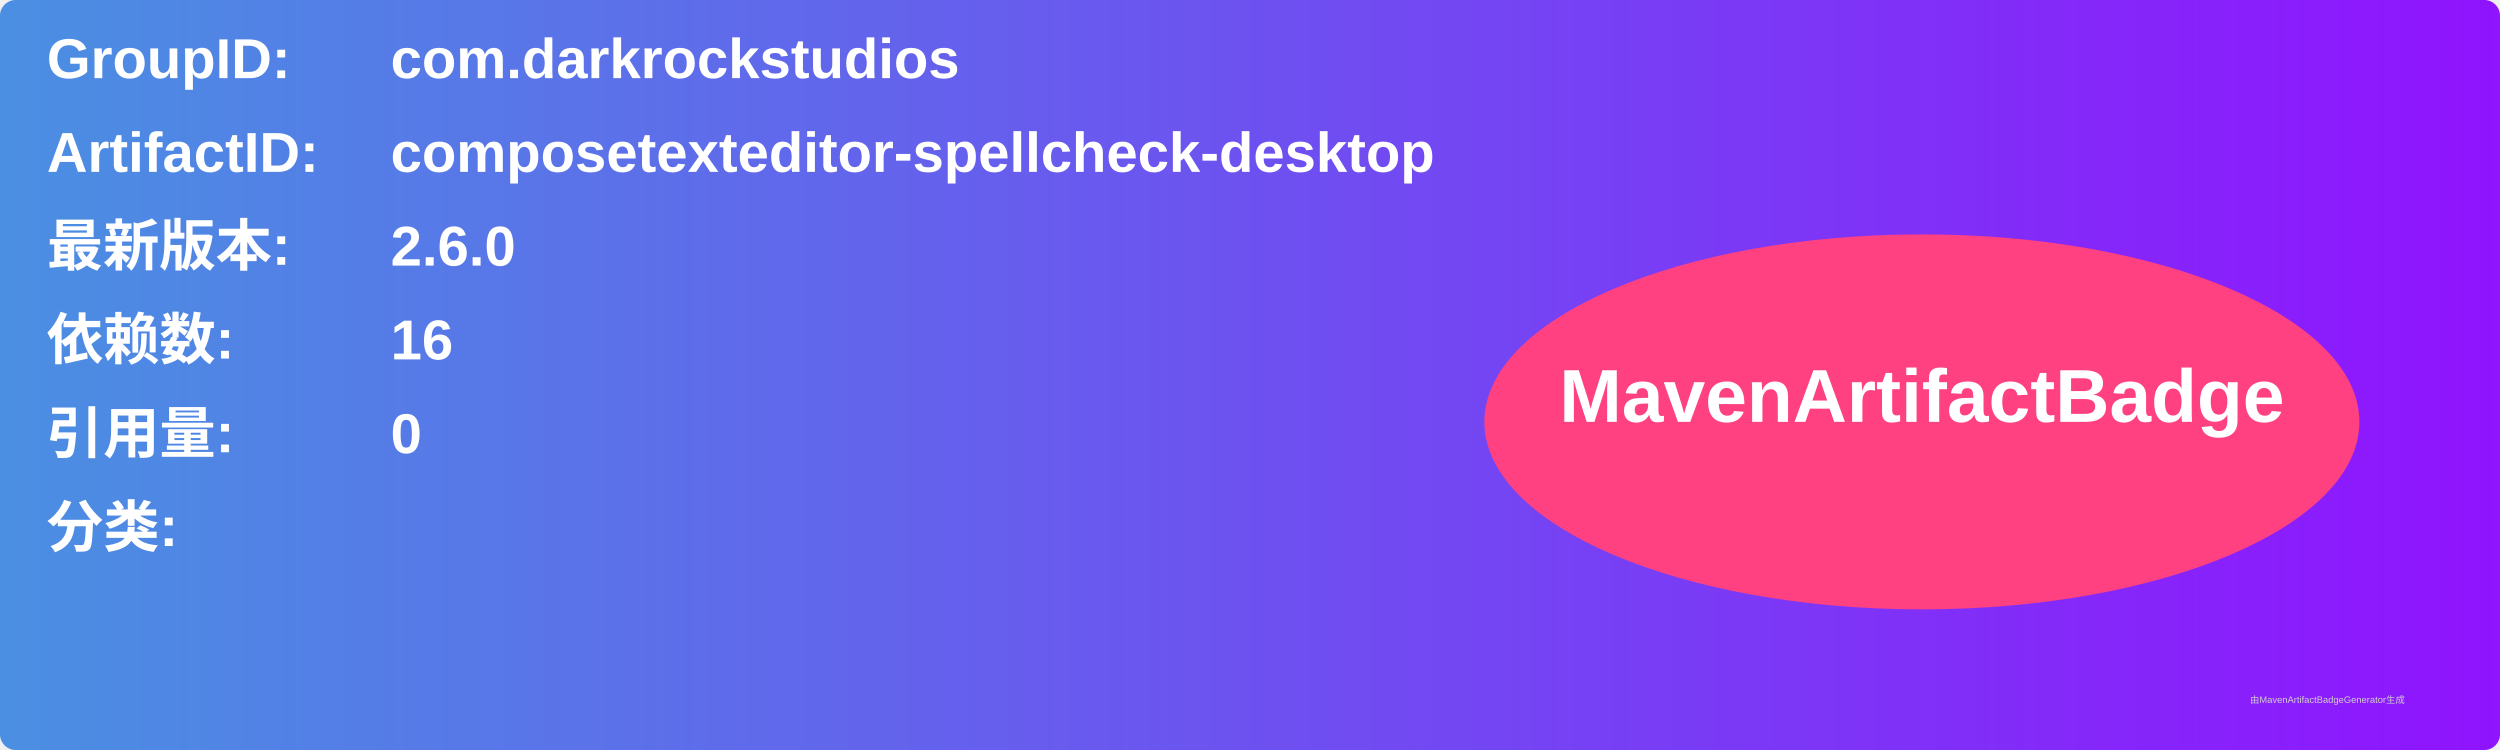
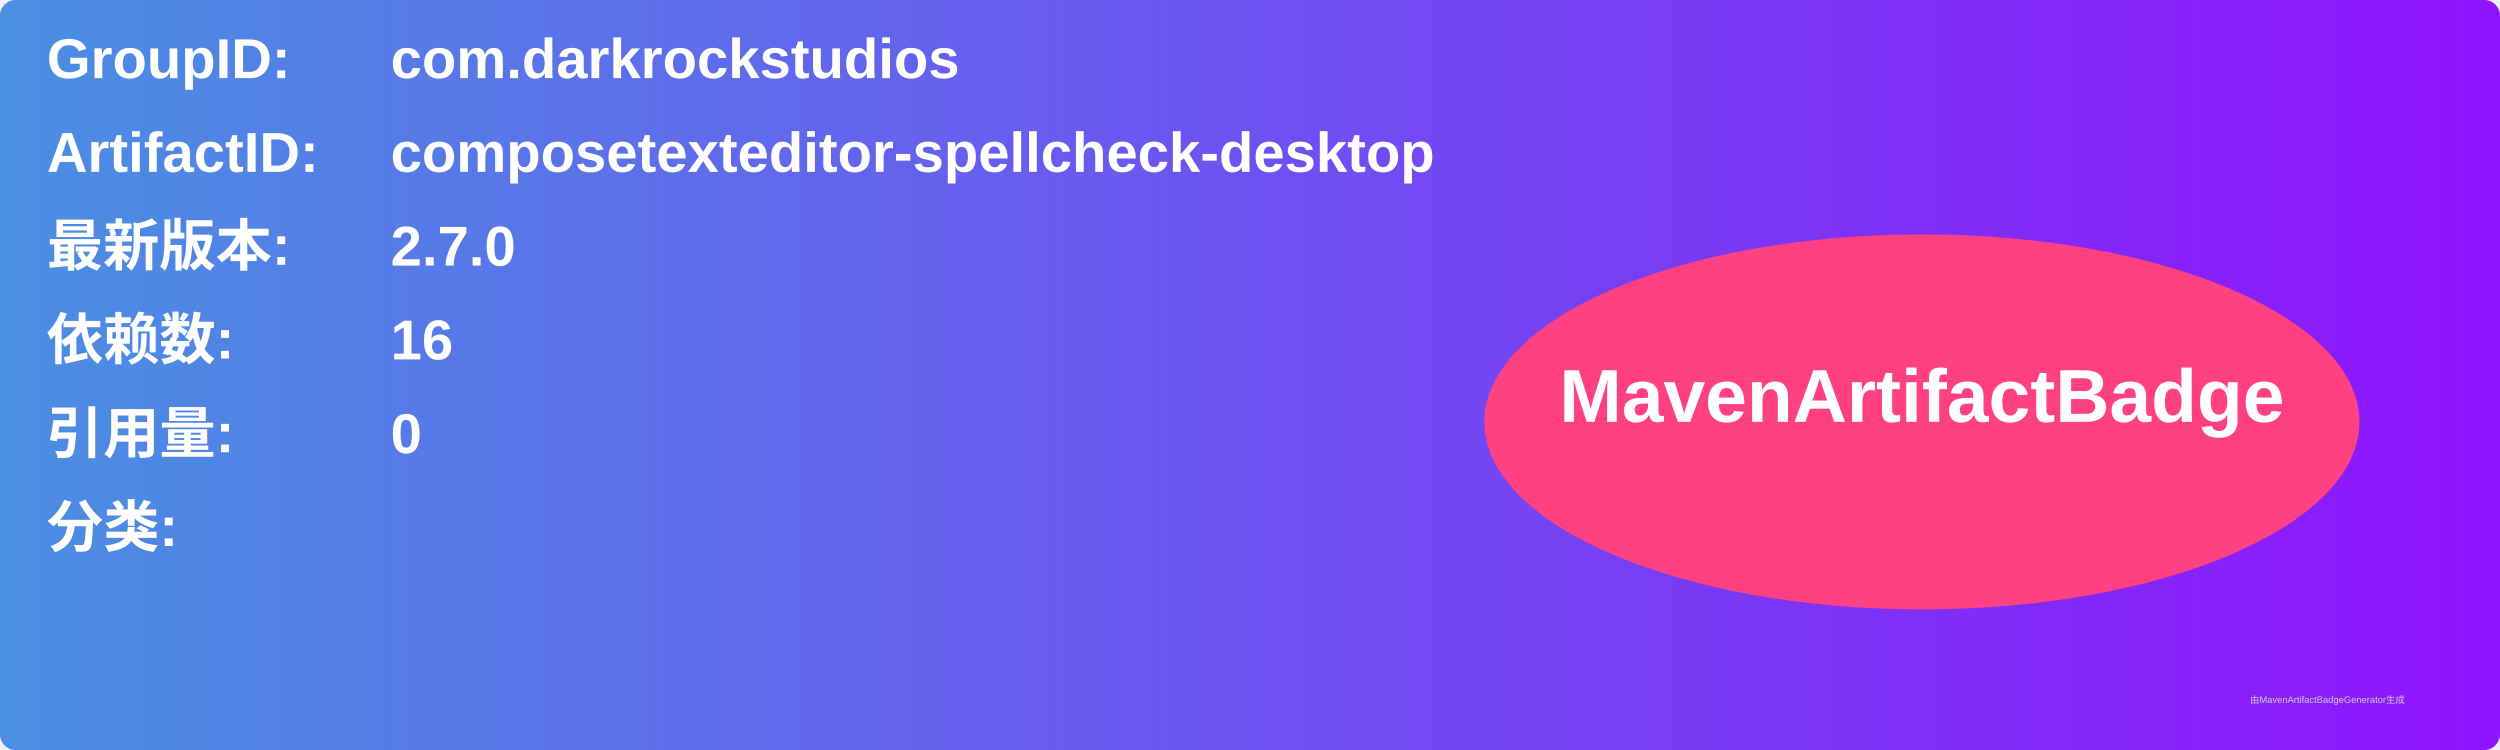
<svg xmlns="http://www.w3.org/2000/svg" width="800" height="240" viewBox="0 0 800 240">
  <linearGradient id="grad" x1="0%" y1="0%" x2="100%" y2="0%">
    <stop offset="0%" stop-color="#4a90e2" />
    <stop offset="100%" stop-color="#9013fe" />
  </linearGradient>
  <rect width="100%" height="100%" rx="5" ry="5" fill="url(#grad)" />
  <g transform="translate(15, 15)">
    <text x="0" y="10" font-family="Arial" font-size="18" fill="white" font-weight="bold" width="260">GroupID:</text>
    <text x="110" y="10" font-family="Arial" font-size="18" fill="white" font-weight="bold" width="460">com.darkrockstudios</text>
    <text x="0" y="40" font-family="Arial" font-size="18" fill="white" font-weight="bold" width="260">ArtifactID:</text>
    <text x="110" y="40" font-family="Arial" font-size="18" fill="white" font-weight="bold" width="460">composetexteditor-spellcheck-desktop</text>
    <text x="0" y="70" font-family="Arial" font-size="18" fill="white" font-weight="bold">最新版本:</text>
    <text x="110" y="70" font-family="Arial" font-size="18" fill="white" font-weight="bold">
-       <tspan font-weight="bold">2.6.0</tspan>
+       <tspan font-weight="bold">2.7.0</tspan>
    </text>
    <text x="0" y="100" font-family="Arial" font-size="18" fill="white" font-weight="bold">依赖数: </text>
    <text x="110" y="100" font-family="Arial" font-size="18" fill="white">
      <tspan font-weight="bold">16</tspan>
    </text>
    <text x="0" y="130" font-family="Arial" font-size="18" fill="white" font-weight="bold">引用量: </text>
    <text x="110" y="130" font-family="Arial" font-size="18" fill="white">
      <tspan font-weight="bold">0</tspan>
    </text>
    <text x="0" y="160" font-family="Arial" font-size="18" fill="white" font-weight="bold">分类:</text>
    <text x="10" y="190" font-family="Arial" font-size="10" fill="white">
      <tspan font-weight="bold" />
    </text>
    <ellipse cx="600" cy="120" rx="140" ry="60" fill="#ff4081" />
    <text x="600" y="120" text-anchor="middle" font-family="Arial" font-size="24" fill="white" font-weight="bold">MavenArtifactBadge</text>
  </g>
  <text x="720" y="225" font-family="Arial" font-size="3" fill="#d0d0d0">由MavenArtifactBadgeGenerator生成</text>
</svg>
